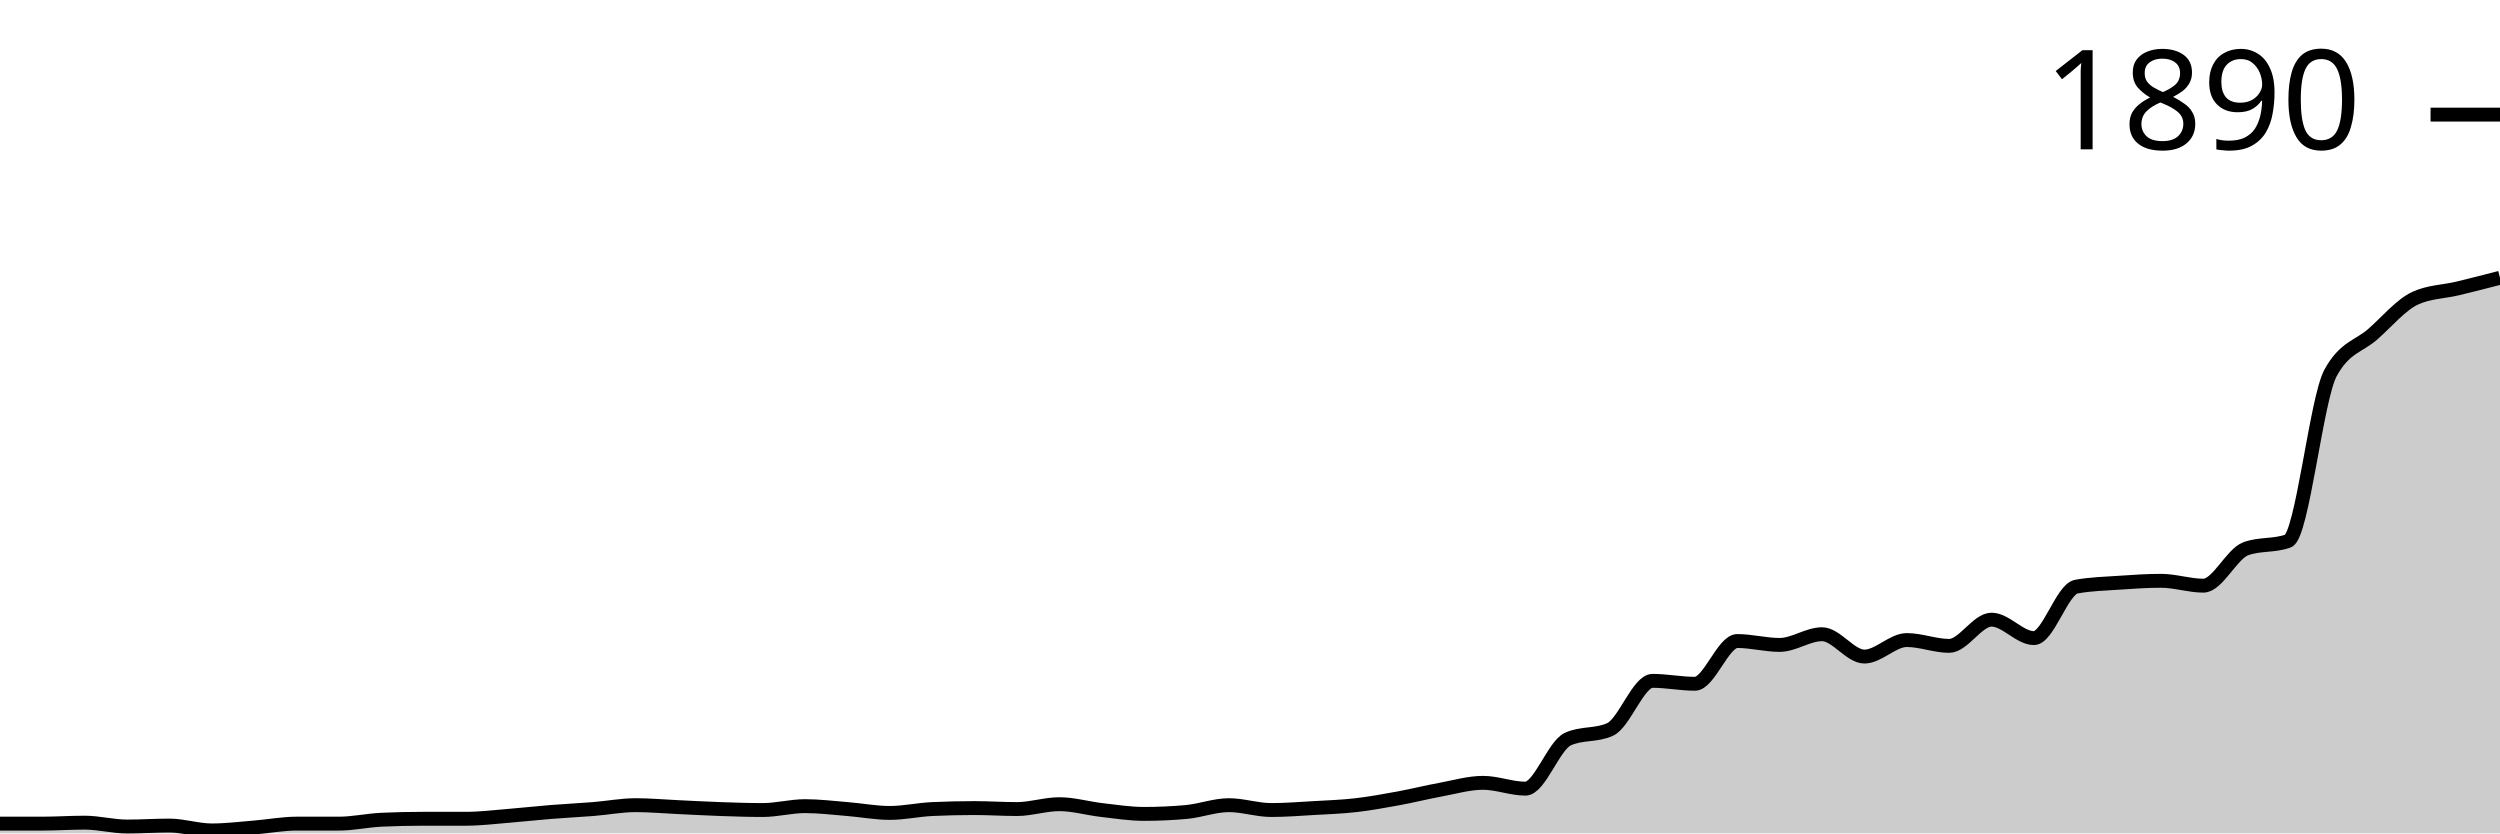
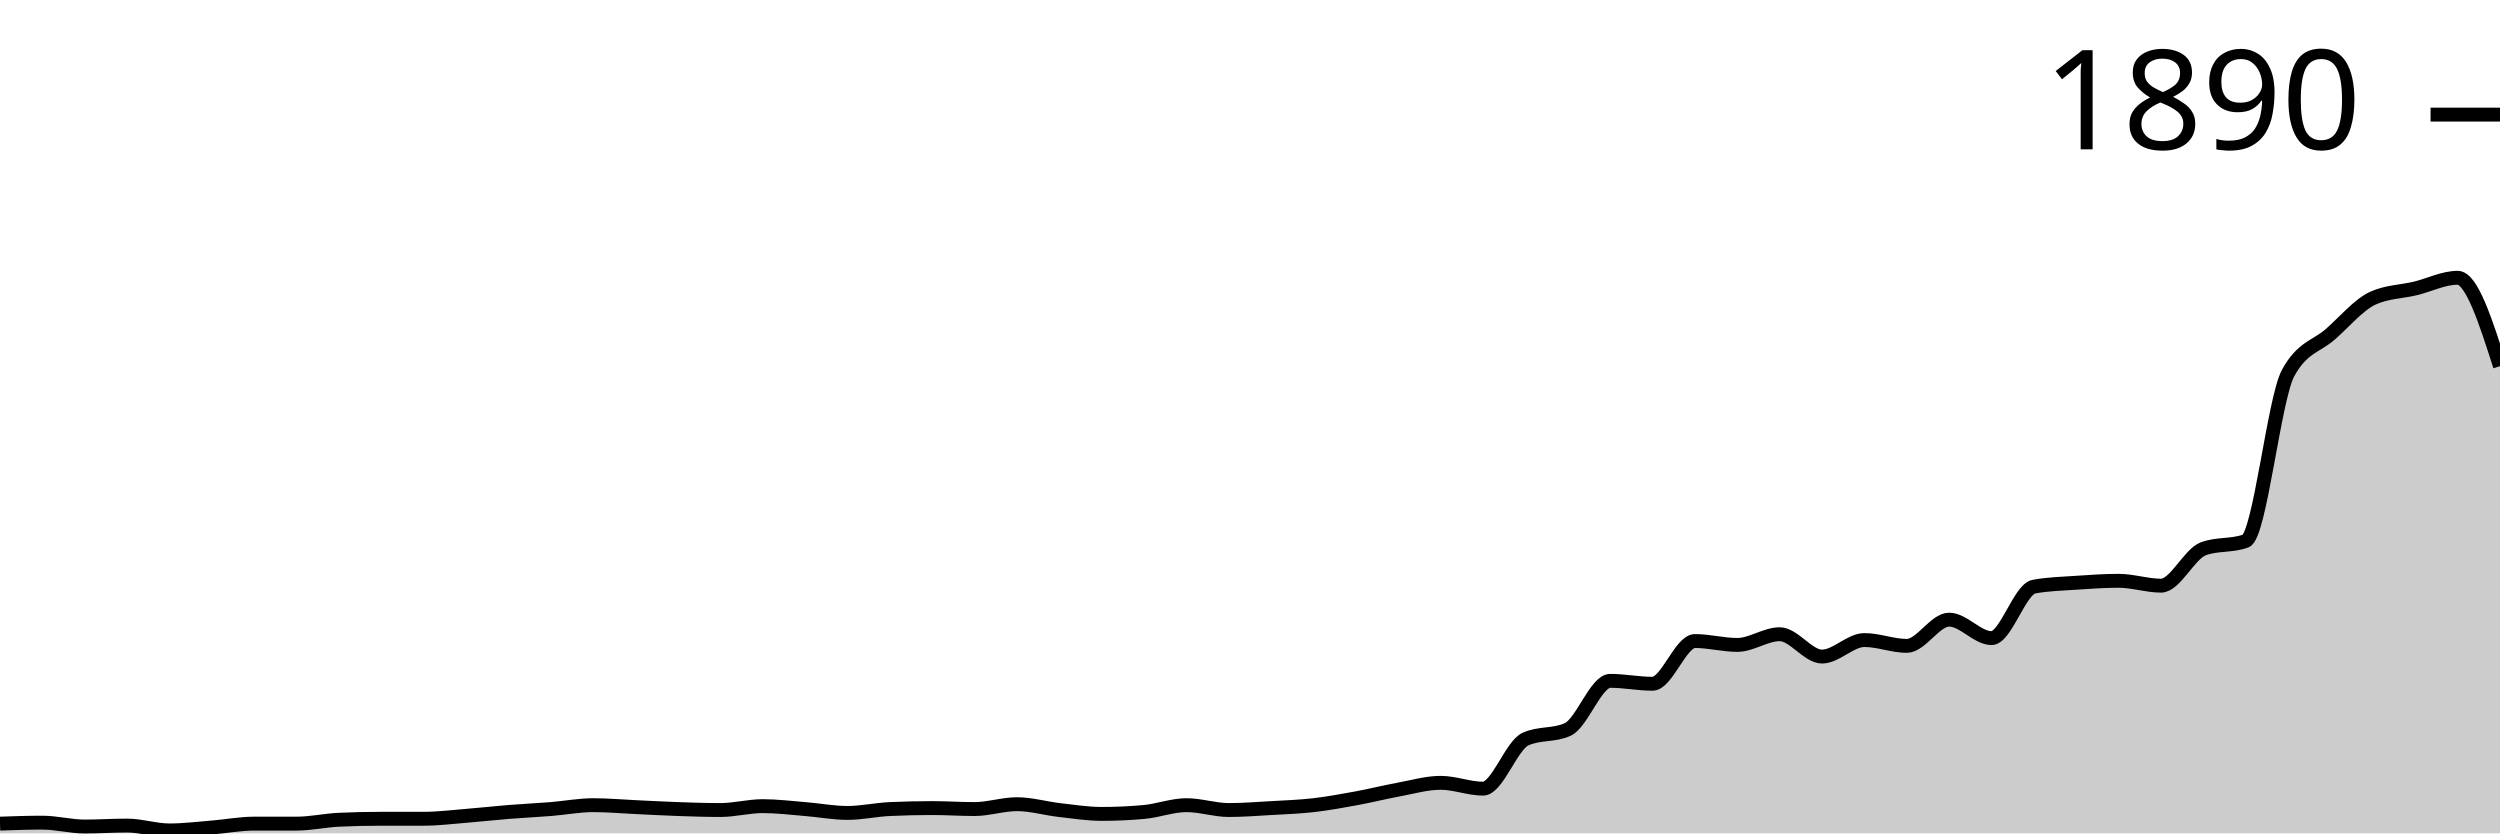
<svg xmlns="http://www.w3.org/2000/svg" viewBox="0 0 180 60">
  <g transform="translate(0,20)">
-     <path class="area" fill="rgba(0, 0, 0, 0.2)" d="M0,39.301C1.017,39.301,2.034,39.301,3.051,39.301C4.068,39.301,5.085,39.231,6.102,39.231C7.119,39.231,8.136,39.51,9.153,39.51C10.169,39.51,11.186,39.441,12.203,39.441C13.22,39.441,14.237,39.79,15.254,39.79C16.271,39.79,17.288,39.662,18.305,39.58C19.322,39.499,20.339,39.301,21.356,39.301C22.373,39.301,23.39,39.301,24.407,39.301C25.424,39.301,26.441,39.068,27.458,39.021C28.475,38.974,29.492,38.951,30.508,38.951C31.525,38.951,32.542,38.951,33.559,38.951C34.576,38.951,35.593,38.823,36.61,38.741C37.627,38.66,38.644,38.543,39.661,38.462C40.678,38.38,41.695,38.333,42.712,38.252C43.729,38.17,44.746,37.972,45.763,37.972C46.78,37.972,47.797,38.065,48.814,38.112C49.831,38.159,50.847,38.217,51.864,38.252C52.881,38.287,53.898,38.322,54.915,38.322C55.932,38.322,56.949,38.042,57.966,38.042C58.983,38.042,60,38.17,61.017,38.252C62.034,38.333,63.051,38.531,64.068,38.531C65.085,38.531,66.102,38.298,67.119,38.252C68.136,38.205,69.153,38.182,70.169,38.182C71.186,38.182,72.203,38.252,73.22,38.252C74.237,38.252,75.254,37.902,76.271,37.902C77.288,37.902,78.305,38.205,79.322,38.322C80.339,38.438,81.356,38.601,82.373,38.601C83.39,38.601,84.407,38.555,85.424,38.462C86.441,38.368,87.458,37.972,88.475,37.972C89.492,37.972,90.508,38.322,91.525,38.322C92.542,38.322,93.559,38.24,94.576,38.182C95.593,38.124,96.61,38.089,97.627,37.972C98.644,37.855,99.661,37.669,100.678,37.483C101.695,37.296,102.712,37.04,103.729,36.853C104.746,36.667,105.763,36.364,106.78,36.364C107.797,36.364,108.814,36.783,109.831,36.783C110.847,36.783,111.864,33.683,112.881,33.217C113.898,32.751,114.915,32.984,115.932,32.517C116.949,32.051,117.966,29.021,118.983,29.021C120,29.021,121.017,29.231,122.034,29.231C123.051,29.231,124.068,26.154,125.085,26.154C126.102,26.154,127.119,26.434,128.136,26.434C129.153,26.434,130.169,25.664,131.186,25.664C132.203,25.664,133.22,27.273,134.237,27.273C135.254,27.273,136.271,26.084,137.288,26.084C138.305,26.084,139.322,26.503,140.339,26.503C141.356,26.503,142.373,24.615,143.39,24.615C144.407,24.615,145.424,25.944,146.441,25.944C147.458,25.944,148.475,22.424,149.492,22.238C150.508,22.051,151.525,22.028,152.542,21.958C153.559,21.888,154.576,21.818,155.593,21.818C156.61,21.818,157.627,22.168,158.644,22.168C159.661,22.168,160.678,19.883,161.695,19.51C162.712,19.138,163.729,19.324,164.746,18.951C165.763,18.578,166.78,8.718,167.797,6.853C168.814,4.988,169.831,4.953,170.847,4.056C171.864,3.159,172.881,1.935,173.898,1.469C174.915,1.002,175.932,1.014,176.949,0.769C177.966,0.524,178.983,0.262,180,0L180,40C178.983,40,177.966,40,176.949,40C175.932,40,174.915,40,173.898,40C172.881,40,171.864,40,170.847,40C169.831,40,168.814,40,167.797,40C166.78,40,165.763,40,164.746,40C163.729,40,162.712,40,161.695,40C160.678,40,159.661,40,158.644,40C157.627,40,156.61,40,155.593,40C154.576,40,153.559,40,152.542,40C151.525,40,150.508,40,149.492,40C148.475,40,147.458,40,146.441,40C145.424,40,144.407,40,143.39,40C142.373,40,141.356,40,140.339,40C139.322,40,138.305,40,137.288,40C136.271,40,135.254,40,134.237,40C133.22,40,132.203,40,131.186,40C130.169,40,129.153,40,128.136,40C127.119,40,126.102,40,125.085,40C124.068,40,123.051,40,122.034,40C121.017,40,120,40,118.983,40C117.966,40,116.949,40,115.932,40C114.915,40,113.898,40,112.881,40C111.864,40,110.847,40,109.831,40C108.814,40,107.797,40,106.78,40C105.763,40,104.746,40,103.729,40C102.712,40,101.695,40,100.678,40C99.661,40,98.644,40,97.627,40C96.61,40,95.593,40,94.576,40C93.559,40,92.542,40,91.525,40C90.508,40,89.492,40,88.475,40C87.458,40,86.441,40,85.424,40C84.407,40,83.39,40,82.373,40C81.356,40,80.339,40,79.322,40C78.305,40,77.288,40,76.271,40C75.254,40,74.237,40,73.22,40C72.203,40,71.186,40,70.169,40C69.153,40,68.136,40,67.119,40C66.102,40,65.085,40,64.068,40C63.051,40,62.034,40,61.017,40C60,40,58.983,40,57.966,40C56.949,40,55.932,40,54.915,40C53.898,40,52.881,40,51.864,40C50.847,40,49.831,40,48.814,40C47.797,40,46.78,40,45.763,40C44.746,40,43.729,40,42.712,40C41.695,40,40.678,40,39.661,40C38.644,40,37.627,40,36.61,40C35.593,40,34.576,40,33.559,40C32.542,40,31.525,40,30.508,40C29.492,40,28.475,40,27.458,40C26.441,40,25.424,40,24.407,40C23.39,40,22.373,40,21.356,40C20.339,40,19.322,40,18.305,40C17.288,40,16.271,40,15.254,40C14.237,40,13.22,40,12.203,40C11.186,40,10.169,40,9.153,40C8.136,40,7.119,40,6.102,40C5.085,40,4.068,40,3.051,40C2.034,40,1.017,40,0,40Z" />
-     <path class="line" stroke="black" fill="none" d="M0,39.301C1.017,39.301,2.034,39.301,3.051,39.301C4.068,39.301,5.085,39.231,6.102,39.231C7.119,39.231,8.136,39.51,9.153,39.51C10.169,39.51,11.186,39.441,12.203,39.441C13.22,39.441,14.237,39.79,15.254,39.79C16.271,39.79,17.288,39.662,18.305,39.58C19.322,39.499,20.339,39.301,21.356,39.301C22.373,39.301,23.39,39.301,24.407,39.301C25.424,39.301,26.441,39.068,27.458,39.021C28.475,38.974,29.492,38.951,30.508,38.951C31.525,38.951,32.542,38.951,33.559,38.951C34.576,38.951,35.593,38.823,36.61,38.741C37.627,38.66,38.644,38.543,39.661,38.462C40.678,38.38,41.695,38.333,42.712,38.252C43.729,38.17,44.746,37.972,45.763,37.972C46.78,37.972,47.797,38.065,48.814,38.112C49.831,38.159,50.847,38.217,51.864,38.252C52.881,38.287,53.898,38.322,54.915,38.322C55.932,38.322,56.949,38.042,57.966,38.042C58.983,38.042,60,38.17,61.017,38.252C62.034,38.333,63.051,38.531,64.068,38.531C65.085,38.531,66.102,38.298,67.119,38.252C68.136,38.205,69.153,38.182,70.169,38.182C71.186,38.182,72.203,38.252,73.22,38.252C74.237,38.252,75.254,37.902,76.271,37.902C77.288,37.902,78.305,38.205,79.322,38.322C80.339,38.438,81.356,38.601,82.373,38.601C83.39,38.601,84.407,38.555,85.424,38.462C86.441,38.368,87.458,37.972,88.475,37.972C89.492,37.972,90.508,38.322,91.525,38.322C92.542,38.322,93.559,38.24,94.576,38.182C95.593,38.124,96.61,38.089,97.627,37.972C98.644,37.855,99.661,37.669,100.678,37.483C101.695,37.296,102.712,37.04,103.729,36.853C104.746,36.667,105.763,36.364,106.78,36.364C107.797,36.364,108.814,36.783,109.831,36.783C110.847,36.783,111.864,33.683,112.881,33.217C113.898,32.751,114.915,32.984,115.932,32.517C116.949,32.051,117.966,29.021,118.983,29.021C120,29.021,121.017,29.231,122.034,29.231C123.051,29.231,124.068,26.154,125.085,26.154C126.102,26.154,127.119,26.434,128.136,26.434C129.153,26.434,130.169,25.664,131.186,25.664C132.203,25.664,133.22,27.273,134.237,27.273C135.254,27.273,136.271,26.084,137.288,26.084C138.305,26.084,139.322,26.503,140.339,26.503C141.356,26.503,142.373,24.615,143.39,24.615C144.407,24.615,145.424,25.944,146.441,25.944C147.458,25.944,148.475,22.424,149.492,22.238C150.508,22.051,151.525,22.028,152.542,21.958C153.559,21.888,154.576,21.818,155.593,21.818C156.61,21.818,157.627,22.168,158.644,22.168C159.661,22.168,160.678,19.883,161.695,19.51C162.712,19.138,163.729,19.324,164.746,18.951C165.763,18.578,166.78,8.718,167.797,6.853C168.814,4.988,169.831,4.953,170.847,4.056C171.864,3.159,172.881,1.935,173.898,1.469C174.915,1.002,175.932,1.014,176.949,0.769C177.966,0.524,178.983,0.262,180,0" />
+     <path class="area" fill="rgba(0, 0, 0, 0.2)" d="M0,39.301C1.017,39.266,2.034,39.231,3.051,39.231C4.068,39.231,5.085,39.51,6.102,39.51C7.119,39.51,8.136,39.441,9.153,39.441C10.169,39.441,11.186,39.79,12.203,39.79C13.22,39.79,14.237,39.662,15.254,39.58C16.271,39.499,17.288,39.301,18.305,39.301C19.322,39.301,20.339,39.301,21.356,39.301C22.373,39.301,23.39,39.068,24.407,39.021C25.424,38.974,26.441,38.951,27.458,38.951C28.475,38.951,29.492,38.951,30.508,38.951C31.525,38.951,32.542,38.823,33.559,38.741C34.576,38.66,35.593,38.543,36.61,38.462C37.627,38.38,38.644,38.333,39.661,38.252C40.678,38.17,41.695,37.972,42.712,37.972C43.729,37.972,44.746,38.065,45.763,38.112C46.78,38.159,47.797,38.217,48.814,38.252C49.831,38.287,50.847,38.322,51.864,38.322C52.881,38.322,53.898,38.042,54.915,38.042C55.932,38.042,56.949,38.17,57.966,38.252C58.983,38.333,60,38.531,61.017,38.531C62.034,38.531,63.051,38.298,64.068,38.252C65.085,38.205,66.102,38.182,67.119,38.182C68.136,38.182,69.153,38.252,70.169,38.252C71.186,38.252,72.203,37.902,73.22,37.902C74.237,37.902,75.254,38.205,76.271,38.322C77.288,38.438,78.305,38.601,79.322,38.601C80.339,38.601,81.356,38.555,82.373,38.462C83.39,38.368,84.407,37.972,85.424,37.972C86.441,37.972,87.458,38.322,88.475,38.322C89.492,38.322,90.508,38.24,91.525,38.182C92.542,38.124,93.559,38.089,94.576,37.972C95.593,37.855,96.61,37.669,97.627,37.483C98.644,37.296,99.661,37.04,100.678,36.853C101.695,36.667,102.712,36.364,103.729,36.364C104.746,36.364,105.763,36.783,106.78,36.783C107.797,36.783,108.814,33.683,109.831,33.217C110.847,32.751,111.864,32.984,112.881,32.517C113.898,32.051,114.915,29.021,115.932,29.021C116.949,29.021,117.966,29.231,118.983,29.231C120,29.231,121.017,26.154,122.034,26.154C123.051,26.154,124.068,26.434,125.085,26.434C126.102,26.434,127.119,25.664,128.136,25.664C129.153,25.664,130.169,27.273,131.186,27.273C132.203,27.273,133.22,26.084,134.237,26.084C135.254,26.084,136.271,26.503,137.288,26.503C138.305,26.503,139.322,24.615,140.339,24.615C141.356,24.615,142.373,25.944,143.39,25.944C144.407,25.944,145.424,22.424,146.441,22.238C147.458,22.051,148.475,22.028,149.492,21.958C150.508,21.888,151.525,21.818,152.542,21.818C153.559,21.818,154.576,22.168,155.593,22.168C156.61,22.168,157.627,19.883,158.644,19.51C159.661,19.138,160.678,19.324,161.695,18.951C162.712,18.578,163.729,8.718,164.746,6.853C165.763,4.988,166.78,4.953,167.797,4.056C168.814,3.159,169.831,1.935,170.847,1.469C171.864,1.002,172.881,1.014,173.898,0.769C174.915,0.524,175.932,0,176.949,0C177.966,0,178.983,3.182,180,6.364L180,40C178.983,40,177.966,40,176.949,40C175.932,40,174.915,40,173.898,40C172.881,40,171.864,40,170.847,40C169.831,40,168.814,40,167.797,40C166.78,40,165.763,40,164.746,40C163.729,40,162.712,40,161.695,40C160.678,40,159.661,40,158.644,40C157.627,40,156.61,40,155.593,40C154.576,40,153.559,40,152.542,40C151.525,40,150.508,40,149.492,40C148.475,40,147.458,40,146.441,40C145.424,40,144.407,40,143.39,40C142.373,40,141.356,40,140.339,40C139.322,40,138.305,40,137.288,40C136.271,40,135.254,40,134.237,40C133.22,40,132.203,40,131.186,40C130.169,40,129.153,40,128.136,40C127.119,40,126.102,40,125.085,40C124.068,40,123.051,40,122.034,40C121.017,40,120,40,118.983,40C117.966,40,116.949,40,115.932,40C114.915,40,113.898,40,112.881,40C111.864,40,110.847,40,109.831,40C108.814,40,107.797,40,106.78,40C105.763,40,104.746,40,103.729,40C102.712,40,101.695,40,100.678,40C99.661,40,98.644,40,97.627,40C96.61,40,95.593,40,94.576,40C93.559,40,92.542,40,91.525,40C90.508,40,89.492,40,88.475,40C87.458,40,86.441,40,85.424,40C84.407,40,83.39,40,82.373,40C81.356,40,80.339,40,79.322,40C78.305,40,77.288,40,76.271,40C75.254,40,74.237,40,73.22,40C72.203,40,71.186,40,70.169,40C69.153,40,68.136,40,67.119,40C66.102,40,65.085,40,64.068,40C63.051,40,62.034,40,61.017,40C60,40,58.983,40,57.966,40C56.949,40,55.932,40,54.915,40C53.898,40,52.881,40,51.864,40C50.847,40,49.831,40,48.814,40C47.797,40,46.78,40,45.763,40C44.746,40,43.729,40,42.712,40C41.695,40,40.678,40,39.661,40C38.644,40,37.627,40,36.61,40C35.593,40,34.576,40,33.559,40C32.542,40,31.525,40,30.508,40C29.492,40,28.475,40,27.458,40C26.441,40,25.424,40,24.407,40C23.39,40,22.373,40,21.356,40C20.339,40,19.322,40,18.305,40C17.288,40,16.271,40,15.254,40C14.237,40,13.22,40,12.203,40C11.186,40,10.169,40,9.153,40C8.136,40,7.119,40,6.102,40C5.085,40,4.068,40,3.051,40C2.034,40,1.017,40,0,40Z" />
+     <path class="line" stroke="black" fill="none" d="M0,39.301C1.017,39.266,2.034,39.231,3.051,39.231C4.068,39.231,5.085,39.51,6.102,39.51C7.119,39.51,8.136,39.441,9.153,39.441C10.169,39.441,11.186,39.79,12.203,39.79C13.22,39.79,14.237,39.662,15.254,39.58C16.271,39.499,17.288,39.301,18.305,39.301C19.322,39.301,20.339,39.301,21.356,39.301C22.373,39.301,23.39,39.068,24.407,39.021C25.424,38.974,26.441,38.951,27.458,38.951C28.475,38.951,29.492,38.951,30.508,38.951C31.525,38.951,32.542,38.823,33.559,38.741C34.576,38.66,35.593,38.543,36.61,38.462C37.627,38.38,38.644,38.333,39.661,38.252C40.678,38.17,41.695,37.972,42.712,37.972C43.729,37.972,44.746,38.065,45.763,38.112C46.78,38.159,47.797,38.217,48.814,38.252C49.831,38.287,50.847,38.322,51.864,38.322C52.881,38.322,53.898,38.042,54.915,38.042C55.932,38.042,56.949,38.17,57.966,38.252C58.983,38.333,60,38.531,61.017,38.531C62.034,38.531,63.051,38.298,64.068,38.252C65.085,38.205,66.102,38.182,67.119,38.182C68.136,38.182,69.153,38.252,70.169,38.252C71.186,38.252,72.203,37.902,73.22,37.902C74.237,37.902,75.254,38.205,76.271,38.322C77.288,38.438,78.305,38.601,79.322,38.601C80.339,38.601,81.356,38.555,82.373,38.462C83.39,38.368,84.407,37.972,85.424,37.972C86.441,37.972,87.458,38.322,88.475,38.322C89.492,38.322,90.508,38.24,91.525,38.182C92.542,38.124,93.559,38.089,94.576,37.972C95.593,37.855,96.61,37.669,97.627,37.483C98.644,37.296,99.661,37.04,100.678,36.853C101.695,36.667,102.712,36.364,103.729,36.364C104.746,36.364,105.763,36.783,106.78,36.783C107.797,36.783,108.814,33.683,109.831,33.217C110.847,32.751,111.864,32.984,112.881,32.517C113.898,32.051,114.915,29.021,115.932,29.021C116.949,29.021,117.966,29.231,118.983,29.231C120,29.231,121.017,26.154,122.034,26.154C123.051,26.154,124.068,26.434,125.085,26.434C126.102,26.434,127.119,25.664,128.136,25.664C129.153,25.664,130.169,27.273,131.186,27.273C132.203,27.273,133.22,26.084,134.237,26.084C135.254,26.084,136.271,26.503,137.288,26.503C138.305,26.503,139.322,24.615,140.339,24.615C141.356,24.615,142.373,25.944,143.39,25.944C144.407,25.944,145.424,22.424,146.441,22.238C147.458,22.051,148.475,22.028,149.492,21.958C150.508,21.888,151.525,21.818,152.542,21.818C153.559,21.818,154.576,22.168,155.593,22.168C156.61,22.168,157.627,19.883,158.644,19.51C159.661,19.138,160.678,19.324,161.695,18.951C162.712,18.578,163.729,8.718,164.746,6.853C165.763,4.988,166.78,4.953,167.797,4.056C168.814,3.159,169.831,1.935,170.847,1.469C171.864,1.002,172.881,1.014,173.898,0.769C174.915,0.524,175.932,0,176.949,0C177.966,0,178.983,3.182,180,6.364" />
    <path class="axis-ceiling" stroke-width="1" stroke="black" fill="none" d="M175,-11.748L180,-11.748" />
    <text class="axis-ceiling-label" font-family="sans-serif" text-anchor="end" font-size="10px" x="170" y="-9.248">1890</text>
  </g>
</svg>
